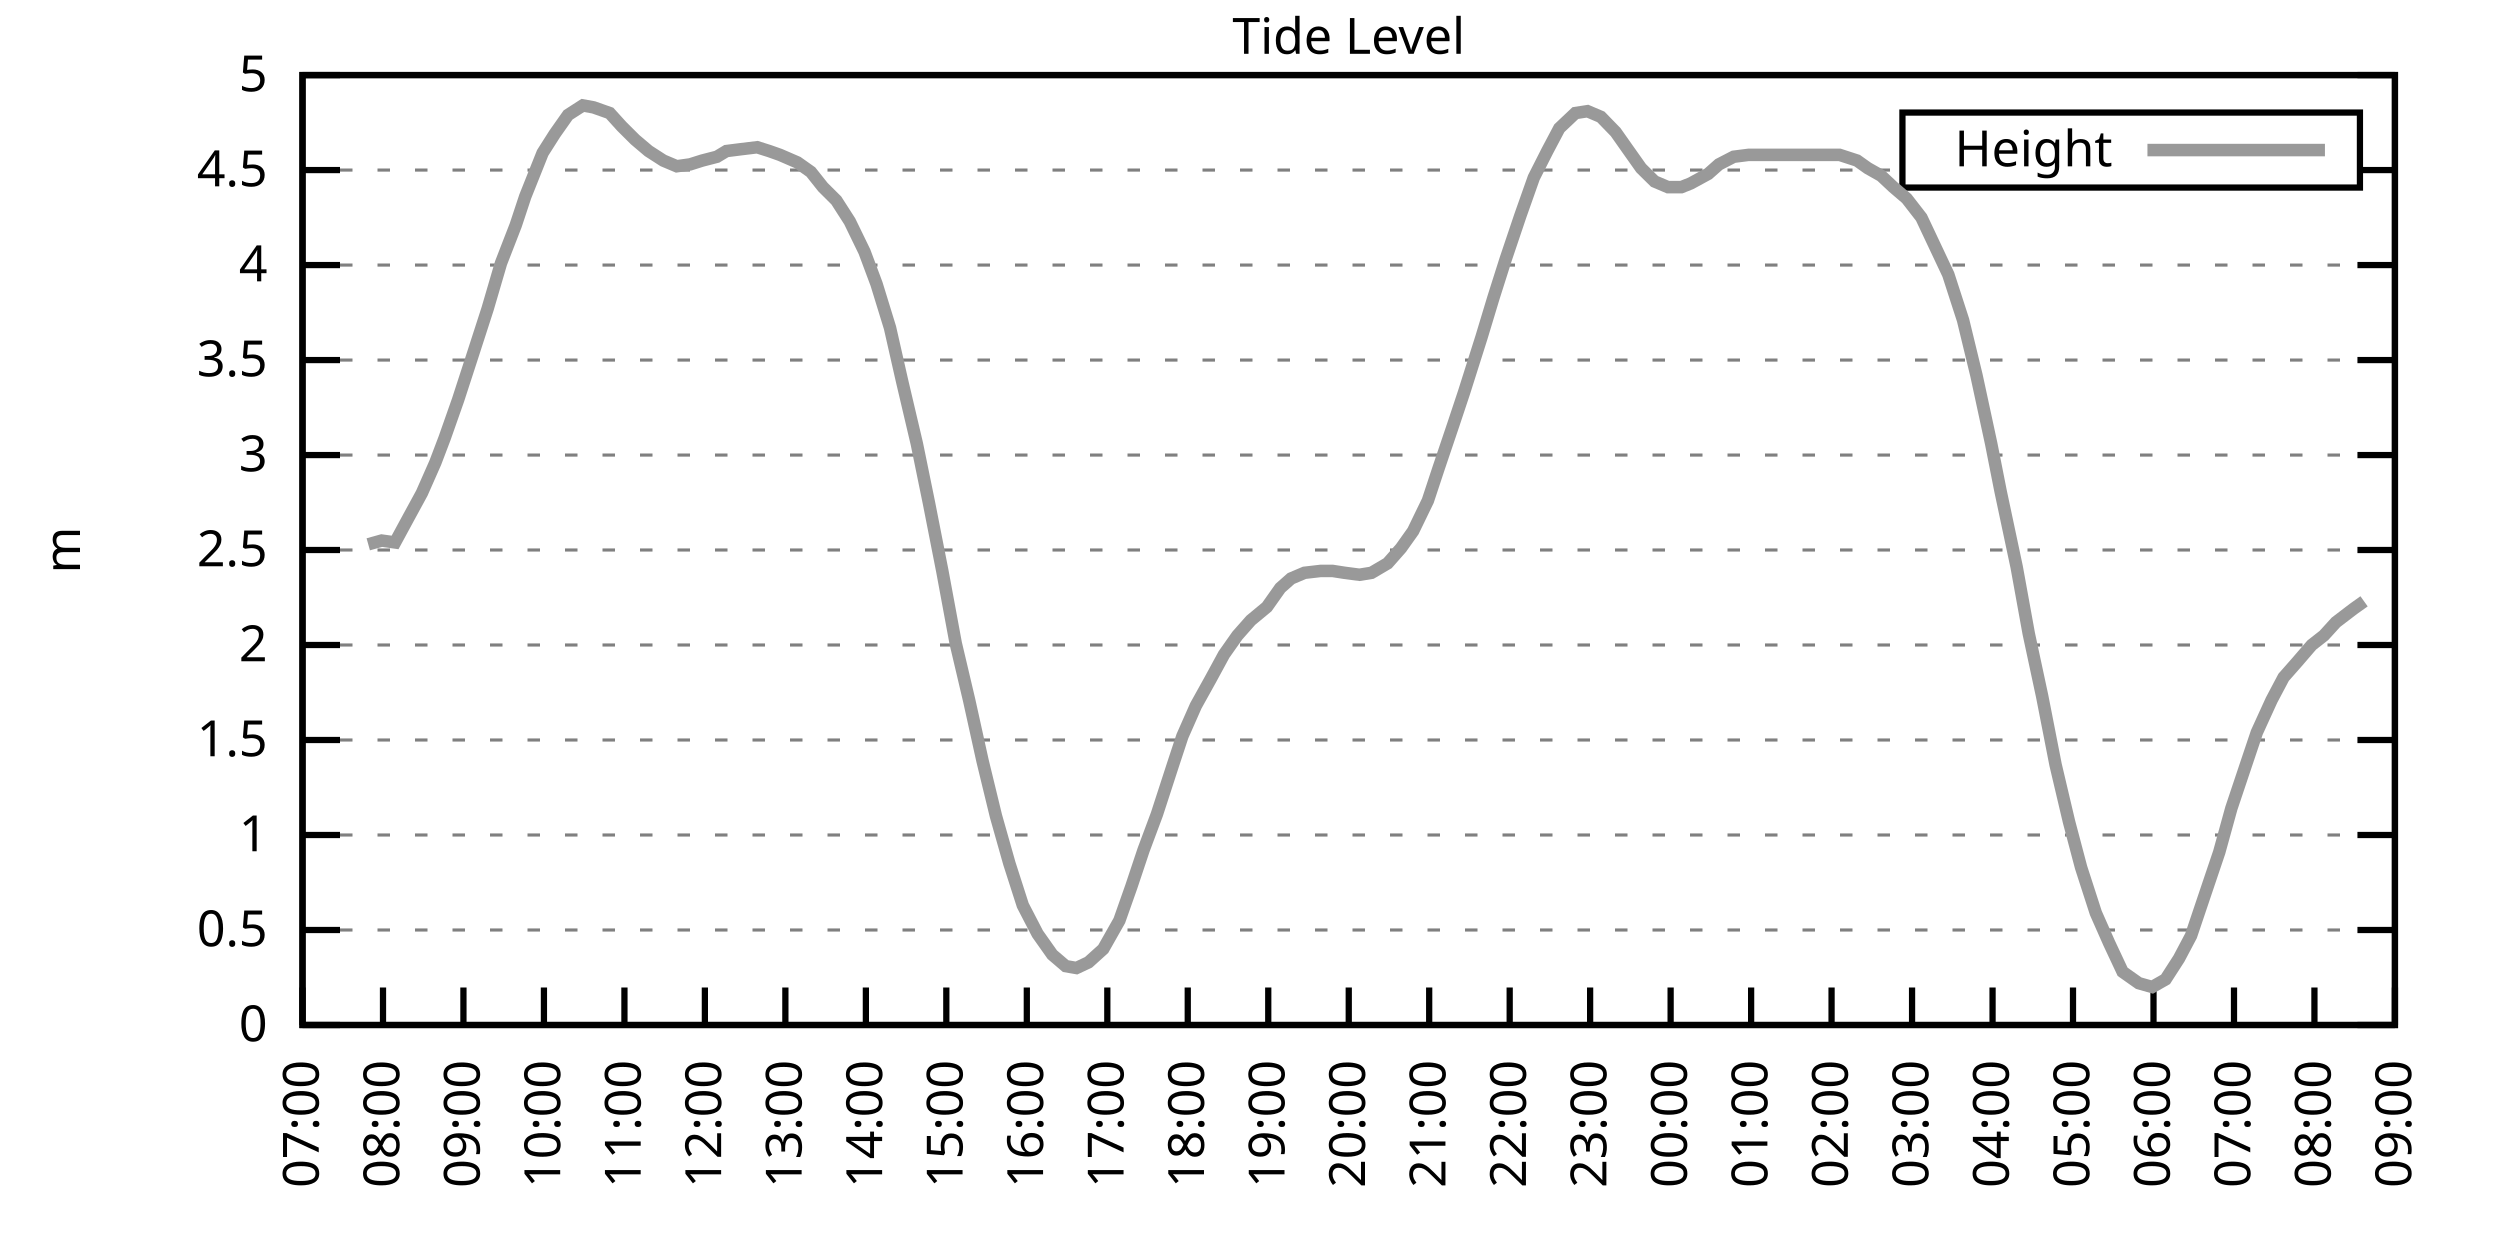
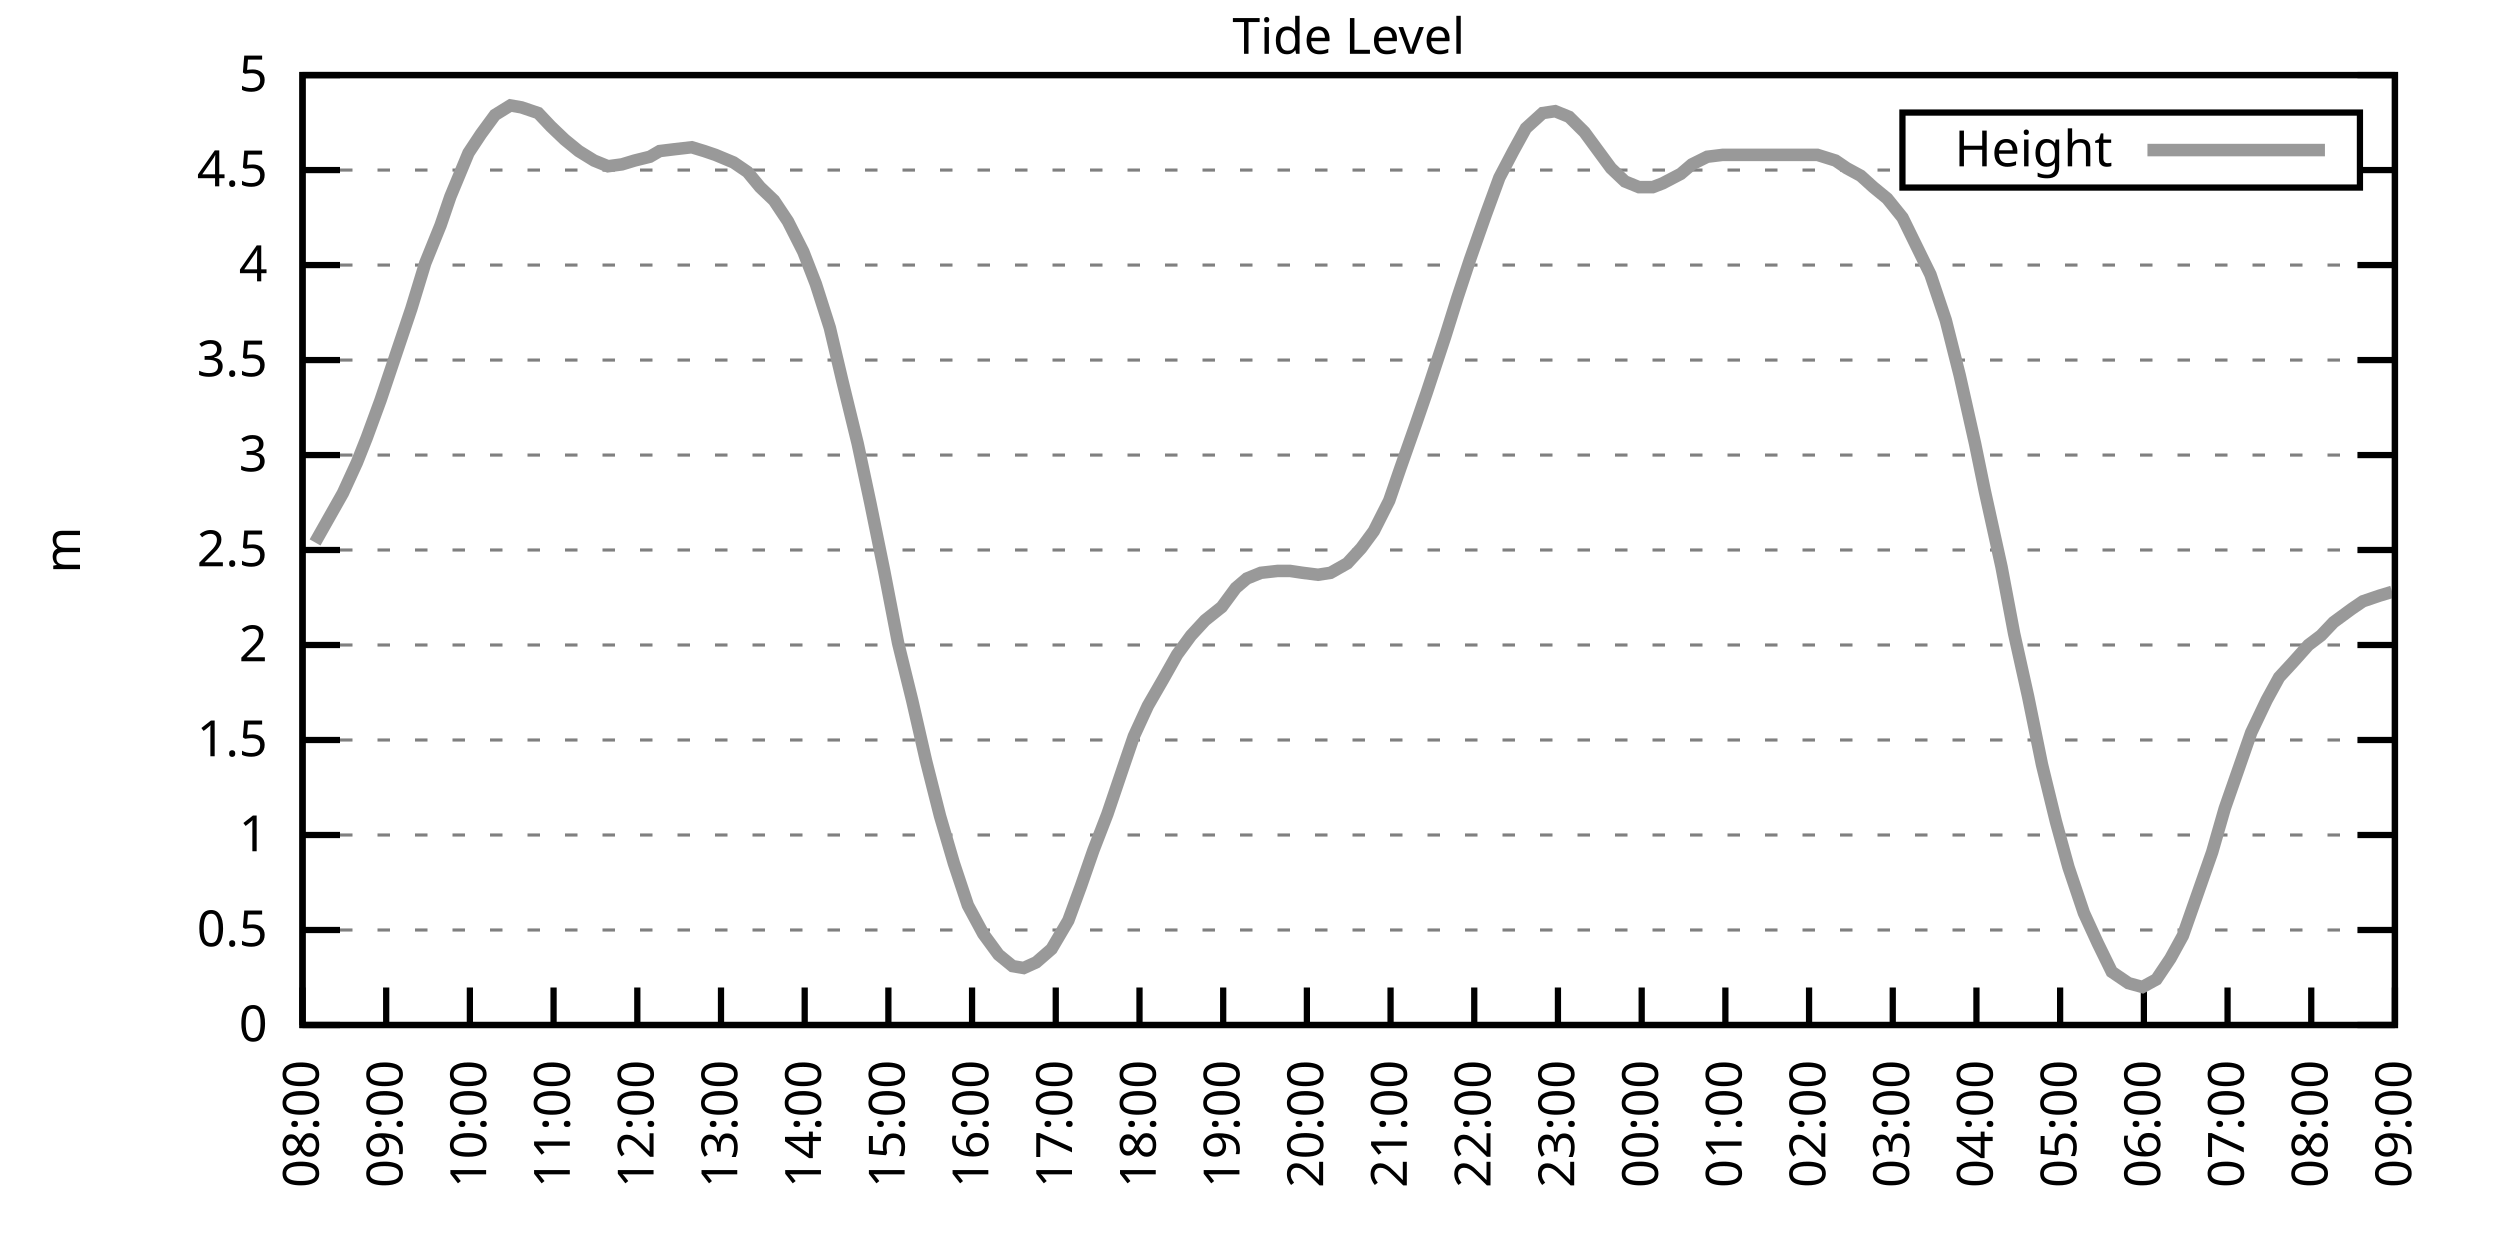
<svg xmlns="http://www.w3.org/2000/svg" xmlns:xlink="http://www.w3.org/1999/xlink" width="400" height="200" viewBox="0 0 400 200">
  <g id="gnuplot_canvas">
    <rect x="0" y="0" width="400" height="200" fill="none" />
    <defs>
      <circle id="gpDot" r="0.5" stroke-width="0.5" stroke="currentColor" />
      <path id="gpPt0" stroke-width="0.333" stroke="currentColor" d="M-1,0 h2 M0,-1 v2" />
      <path id="gpPt1" stroke-width="0.333" stroke="currentColor" d="M-1,-1 L1,1 M1,-1 L-1,1" />
      <path id="gpPt2" stroke-width="0.333" stroke="currentColor" d="M-1,0 L1,0 M0,-1 L0,1 M-1,-1 L1,1 M-1,1 L1,-1" />
      <rect id="gpPt3" stroke-width="0.333" stroke="currentColor" x="-1" y="-1" width="2" height="2" />
      <rect id="gpPt4" stroke-width="0.333" stroke="currentColor" fill="currentColor" x="-1" y="-1" width="2" height="2" />
      <circle id="gpPt5" stroke-width="0.333" stroke="currentColor" cx="0" cy="0" r="1" />
      <use xlink:href="#gpPt5" id="gpPt6" fill="currentColor" stroke="none" />
      <path id="gpPt7" stroke-width="0.333" stroke="currentColor" d="M0,-1.33 L-1.33,0.67 L1.33,0.67 z" />
      <use xlink:href="#gpPt7" id="gpPt8" fill="currentColor" stroke="none" />
      <use xlink:href="#gpPt7" id="gpPt9" stroke="currentColor" transform="rotate(180)" />
      <use xlink:href="#gpPt9" id="gpPt10" fill="currentColor" stroke="none" />
      <use xlink:href="#gpPt3" id="gpPt11" stroke="currentColor" transform="rotate(45)" />
      <use xlink:href="#gpPt11" id="gpPt12" fill="currentColor" stroke="none" />
      <path id="gpPt13" stroke-width="0.333" stroke="currentColor" d="M0,1.330 L1.265,0.411 L0.782,-1.067 L-0.782,-1.076 L-1.265,0.411 z" />
      <use xlink:href="#gpPt13" id="gpPt14" fill="currentColor" stroke="none" />
      <filter id="textbox" filterUnits="objectBoundingBox" x="0" y="0" height="1" width="1">
        <feFlood flood-color="white" flood-opacity="1" result="bgnd" />
        <feComposite in="SourceGraphic" in2="bgnd" operator="atop" />
      </filter>
      <filter id="greybox" filterUnits="objectBoundingBox" x="0" y="0" height="1" width="1">
        <feFlood flood-color="lightgrey" flood-opacity="1" result="grey" />
        <feComposite in="SourceGraphic" in2="grey" operator="atop" />
      </filter>
    </defs>
    <g fill="none" color="white" stroke="currentColor" stroke-width="1.00" stroke-linecap="butt" stroke-linejoin="miter">
</g>
    <g fill="none" color="black" stroke="currentColor" stroke-width="1.00" stroke-linecap="butt" stroke-linejoin="miter">
      <g stroke="none" shape-rendering="crispEdges">
        <polygon fill="rgb(255, 255, 255)" points="48.40,164.00 383.18,164.00 383.18,12.02 48.40,12.02 " />
      </g>
    </g>
    <g fill="none" color="black" stroke="currentColor" stroke-width="1.00" stroke-linecap="butt" stroke-linejoin="miter">
</g>
    <g fill="none" color="black" stroke="black" stroke-width="0.50" stroke-linecap="butt" stroke-linejoin="miter">
</g>
    <g fill="none" color="gray" stroke="currentColor" stroke-width="0.50" stroke-linecap="butt" stroke-linejoin="miter">
      <path stroke="gray" stroke-dasharray="2,4" class="gridline" d="M48.40,164.00 L383.19,164.00  " />
    </g>
    <g fill="none" color="gray" stroke="gray" stroke-width="1.00" stroke-linecap="butt" stroke-linejoin="miter">
</g>
    <g fill="none" color="black" stroke="currentColor" stroke-width="1.00" stroke-linecap="butt" stroke-linejoin="miter">
      <path stroke="black" d="M48.40,164.00 L54.40,164.00 M383.19,164.00 L377.19,164.00  " />
      <g transform="translate(42.80,166.60)" stroke="none" fill="black" font-family="Sans" font-size="8.00" text-anchor="end">
        <text>
          <tspan font-family="Sans"> 0</tspan>
        </text>
      </g>
    </g>
    <g fill="none" color="black" stroke="currentColor" stroke-width="1.00" stroke-linecap="butt" stroke-linejoin="miter">
</g>
    <g fill="none" color="black" stroke="black" stroke-width="0.50" stroke-linecap="butt" stroke-linejoin="miter">
</g>
    <g fill="none" color="gray" stroke="currentColor" stroke-width="0.50" stroke-linecap="butt" stroke-linejoin="miter">
      <path stroke="gray" stroke-dasharray="2,4" class="gridline" d="M48.40,148.80 L383.19,148.80  " />
    </g>
    <g fill="none" color="gray" stroke="gray" stroke-width="1.00" stroke-linecap="butt" stroke-linejoin="miter">
</g>
    <g fill="none" color="black" stroke="currentColor" stroke-width="1.00" stroke-linecap="butt" stroke-linejoin="miter">
      <path stroke="black" d="M48.40,148.80 L54.40,148.80 M383.19,148.80 L377.19,148.80  " />
      <g transform="translate(42.80,151.40)" stroke="none" fill="black" font-family="Sans" font-size="8.00" text-anchor="end">
        <text>
          <tspan font-family="Sans"> 0.5</tspan>
        </text>
      </g>
    </g>
    <g fill="none" color="black" stroke="currentColor" stroke-width="1.00" stroke-linecap="butt" stroke-linejoin="miter">
</g>
    <g fill="none" color="black" stroke="black" stroke-width="0.50" stroke-linecap="butt" stroke-linejoin="miter">
</g>
    <g fill="none" color="gray" stroke="currentColor" stroke-width="0.50" stroke-linecap="butt" stroke-linejoin="miter">
      <path stroke="gray" stroke-dasharray="2,4" class="gridline" d="M48.40,133.60 L383.19,133.60  " />
    </g>
    <g fill="none" color="gray" stroke="gray" stroke-width="1.00" stroke-linecap="butt" stroke-linejoin="miter">
</g>
    <g fill="none" color="black" stroke="currentColor" stroke-width="1.00" stroke-linecap="butt" stroke-linejoin="miter">
      <path stroke="black" d="M48.40,133.60 L54.40,133.60 M383.19,133.60 L377.19,133.60  " />
      <g transform="translate(42.80,136.20)" stroke="none" fill="black" font-family="Sans" font-size="8.00" text-anchor="end">
        <text>
          <tspan font-family="Sans"> 1</tspan>
        </text>
      </g>
    </g>
    <g fill="none" color="black" stroke="currentColor" stroke-width="1.00" stroke-linecap="butt" stroke-linejoin="miter">
</g>
    <g fill="none" color="black" stroke="black" stroke-width="0.50" stroke-linecap="butt" stroke-linejoin="miter">
</g>
    <g fill="none" color="gray" stroke="currentColor" stroke-width="0.50" stroke-linecap="butt" stroke-linejoin="miter">
      <path stroke="gray" stroke-dasharray="2,4" class="gridline" d="M48.40,118.40 L383.19,118.40  " />
    </g>
    <g fill="none" color="gray" stroke="gray" stroke-width="1.00" stroke-linecap="butt" stroke-linejoin="miter">
</g>
    <g fill="none" color="black" stroke="currentColor" stroke-width="1.00" stroke-linecap="butt" stroke-linejoin="miter">
      <path stroke="black" d="M48.40,118.40 L54.40,118.40 M383.19,118.40 L377.19,118.40  " />
      <g transform="translate(42.80,121.00)" stroke="none" fill="black" font-family="Sans" font-size="8.00" text-anchor="end">
        <text>
          <tspan font-family="Sans"> 1.5</tspan>
        </text>
      </g>
    </g>
    <g fill="none" color="black" stroke="currentColor" stroke-width="1.00" stroke-linecap="butt" stroke-linejoin="miter">
</g>
    <g fill="none" color="black" stroke="black" stroke-width="0.50" stroke-linecap="butt" stroke-linejoin="miter">
</g>
    <g fill="none" color="gray" stroke="currentColor" stroke-width="0.50" stroke-linecap="butt" stroke-linejoin="miter">
      <path stroke="gray" stroke-dasharray="2,4" class="gridline" d="M48.40,103.20 L383.19,103.20  " />
    </g>
    <g fill="none" color="gray" stroke="gray" stroke-width="1.00" stroke-linecap="butt" stroke-linejoin="miter">
</g>
    <g fill="none" color="black" stroke="currentColor" stroke-width="1.00" stroke-linecap="butt" stroke-linejoin="miter">
      <path stroke="black" d="M48.40,103.20 L54.40,103.20 M383.19,103.20 L377.19,103.20  " />
      <g transform="translate(42.80,105.80)" stroke="none" fill="black" font-family="Sans" font-size="8.00" text-anchor="end">
        <text>
          <tspan font-family="Sans"> 2</tspan>
        </text>
      </g>
    </g>
    <g fill="none" color="black" stroke="currentColor" stroke-width="1.00" stroke-linecap="butt" stroke-linejoin="miter">
</g>
    <g fill="none" color="black" stroke="black" stroke-width="0.50" stroke-linecap="butt" stroke-linejoin="miter">
</g>
    <g fill="none" color="gray" stroke="currentColor" stroke-width="0.50" stroke-linecap="butt" stroke-linejoin="miter">
      <path stroke="gray" stroke-dasharray="2,4" class="gridline" d="M48.40,88.00 L383.19,88.00  " />
    </g>
    <g fill="none" color="gray" stroke="gray" stroke-width="1.00" stroke-linecap="butt" stroke-linejoin="miter">
</g>
    <g fill="none" color="black" stroke="currentColor" stroke-width="1.00" stroke-linecap="butt" stroke-linejoin="miter">
      <path stroke="black" d="M48.40,88.00 L54.40,88.00 M383.19,88.00 L377.19,88.00  " />
      <g transform="translate(42.80,90.60)" stroke="none" fill="black" font-family="Sans" font-size="8.00" text-anchor="end">
        <text>
          <tspan font-family="Sans"> 2.5</tspan>
        </text>
      </g>
    </g>
    <g fill="none" color="black" stroke="currentColor" stroke-width="1.00" stroke-linecap="butt" stroke-linejoin="miter">
</g>
    <g fill="none" color="black" stroke="black" stroke-width="0.50" stroke-linecap="butt" stroke-linejoin="miter">
</g>
    <g fill="none" color="gray" stroke="currentColor" stroke-width="0.50" stroke-linecap="butt" stroke-linejoin="miter">
      <path stroke="gray" stroke-dasharray="2,4" class="gridline" d="M48.40,72.81 L383.19,72.81  " />
    </g>
    <g fill="none" color="gray" stroke="gray" stroke-width="1.00" stroke-linecap="butt" stroke-linejoin="miter">
</g>
    <g fill="none" color="black" stroke="currentColor" stroke-width="1.00" stroke-linecap="butt" stroke-linejoin="miter">
      <path stroke="black" d="M48.40,72.81 L54.40,72.81 M383.19,72.81 L377.19,72.81  " />
      <g transform="translate(42.80,75.41)" stroke="none" fill="black" font-family="Sans" font-size="8.00" text-anchor="end">
        <text>
          <tspan font-family="Sans"> 3</tspan>
        </text>
      </g>
    </g>
    <g fill="none" color="black" stroke="currentColor" stroke-width="1.00" stroke-linecap="butt" stroke-linejoin="miter">
</g>
    <g fill="none" color="black" stroke="black" stroke-width="0.50" stroke-linecap="butt" stroke-linejoin="miter">
</g>
    <g fill="none" color="gray" stroke="currentColor" stroke-width="0.50" stroke-linecap="butt" stroke-linejoin="miter">
      <path stroke="gray" stroke-dasharray="2,4" class="gridline" d="M48.40,57.61 L383.19,57.61  " />
    </g>
    <g fill="none" color="gray" stroke="gray" stroke-width="1.00" stroke-linecap="butt" stroke-linejoin="miter">
</g>
    <g fill="none" color="black" stroke="currentColor" stroke-width="1.00" stroke-linecap="butt" stroke-linejoin="miter">
      <path stroke="black" d="M48.40,57.61 L54.40,57.61 M383.19,57.61 L377.19,57.61  " />
      <g transform="translate(42.80,60.21)" stroke="none" fill="black" font-family="Sans" font-size="8.00" text-anchor="end">
        <text>
          <tspan font-family="Sans"> 3.5</tspan>
        </text>
      </g>
    </g>
    <g fill="none" color="black" stroke="currentColor" stroke-width="1.00" stroke-linecap="butt" stroke-linejoin="miter">
</g>
    <g fill="none" color="black" stroke="black" stroke-width="0.50" stroke-linecap="butt" stroke-linejoin="miter">
</g>
    <g fill="none" color="gray" stroke="currentColor" stroke-width="0.50" stroke-linecap="butt" stroke-linejoin="miter">
      <path stroke="gray" stroke-dasharray="2,4" class="gridline" d="M48.40,42.41 L383.19,42.41  " />
    </g>
    <g fill="none" color="gray" stroke="gray" stroke-width="1.00" stroke-linecap="butt" stroke-linejoin="miter">
</g>
    <g fill="none" color="black" stroke="currentColor" stroke-width="1.00" stroke-linecap="butt" stroke-linejoin="miter">
      <path stroke="black" d="M48.40,42.41 L54.40,42.41 M383.19,42.41 L377.19,42.41  " />
      <g transform="translate(42.80,45.01)" stroke="none" fill="black" font-family="Sans" font-size="8.00" text-anchor="end">
        <text>
          <tspan font-family="Sans"> 4</tspan>
        </text>
      </g>
    </g>
    <g fill="none" color="black" stroke="currentColor" stroke-width="1.00" stroke-linecap="butt" stroke-linejoin="miter">
</g>
    <g fill="none" color="black" stroke="black" stroke-width="0.50" stroke-linecap="butt" stroke-linejoin="miter">
</g>
    <g fill="none" color="gray" stroke="currentColor" stroke-width="0.50" stroke-linecap="butt" stroke-linejoin="miter">
      <path stroke="gray" stroke-dasharray="2,4" class="gridline" d="M48.40,27.21 L304.39,27.21 M377.59,27.21 L383.19,27.21  " />
    </g>
    <g fill="none" color="gray" stroke="gray" stroke-width="1.00" stroke-linecap="butt" stroke-linejoin="miter">
</g>
    <g fill="none" color="black" stroke="currentColor" stroke-width="1.00" stroke-linecap="butt" stroke-linejoin="miter">
      <path stroke="black" d="M48.40,27.21 L54.40,27.21 M383.19,27.21 L377.19,27.21  " />
      <g transform="translate(42.80,29.81)" stroke="none" fill="black" font-family="Sans" font-size="8.00" text-anchor="end">
        <text>
          <tspan font-family="Sans"> 4.5</tspan>
        </text>
      </g>
    </g>
    <g fill="none" color="black" stroke="currentColor" stroke-width="1.00" stroke-linecap="butt" stroke-linejoin="miter">
</g>
    <g fill="none" color="black" stroke="black" stroke-width="0.50" stroke-linecap="butt" stroke-linejoin="miter">
</g>
    <g fill="none" color="gray" stroke="currentColor" stroke-width="0.50" stroke-linecap="butt" stroke-linejoin="miter">
      <path stroke="gray" stroke-dasharray="2,4" class="gridline" d="M48.40,12.01 L383.19,12.01  " />
    </g>
    <g fill="none" color="gray" stroke="gray" stroke-width="1.00" stroke-linecap="butt" stroke-linejoin="miter">
</g>
    <g fill="none" color="black" stroke="currentColor" stroke-width="1.00" stroke-linecap="butt" stroke-linejoin="miter">
      <path stroke="black" d="M48.40,12.01 L54.40,12.01 M383.19,12.01 L377.19,12.01  " />
      <g transform="translate(42.80,14.61)" stroke="none" fill="black" font-family="Sans" font-size="8.00" text-anchor="end">
        <text>
          <tspan font-family="Sans"> 5</tspan>
        </text>
      </g>
    </g>
    <g fill="none" color="black" stroke="currentColor" stroke-width="1.00" stroke-linecap="butt" stroke-linejoin="miter">
      <path stroke="black" d="M48.40,164.00 L48.40,158.00  " />
      <g transform="translate(51.00,169.60) rotate(270.00)" stroke="none" fill="black" font-family="Sans" font-size="8.00" text-anchor="end">
        <text>
+           <tspan font-family="Sans">08:00</tspan>
+         </text>
+       </g>
+     </g>
+     <g fill="none" color="black" stroke="currentColor" stroke-width="1.00" stroke-linecap="butt" stroke-linejoin="miter">
+       <path stroke="black" d="M61.79,164.00 L61.79,158.00  " />
+       <g transform="translate(64.39,169.60) rotate(270.00)" stroke="none" fill="black" font-family="Sans" font-size="8.00" text-anchor="end">
+         <text>
+           <tspan font-family="Sans">09:00</tspan>
+         </text>
+       </g>
+     </g>
+     <g fill="none" color="black" stroke="currentColor" stroke-width="1.00" stroke-linecap="butt" stroke-linejoin="miter">
+       <path stroke="black" d="M75.18,164.00 L75.18,158.00  " />
+       <g transform="translate(77.78,169.60) rotate(270.00)" stroke="none" fill="black" font-family="Sans" font-size="8.00" text-anchor="end">
+         <text>
+           <tspan font-family="Sans">10:00</tspan>
+         </text>
+       </g>
+     </g>
+     <g fill="none" color="black" stroke="currentColor" stroke-width="1.00" stroke-linecap="butt" stroke-linejoin="miter">
+       <path stroke="black" d="M88.57,164.00 L88.57,158.00  " />
+       <g transform="translate(91.17,169.60) rotate(270.00)" stroke="none" fill="black" font-family="Sans" font-size="8.00" text-anchor="end">
+         <text>
+           <tspan font-family="Sans">11:00</tspan>
+         </text>
+       </g>
+     </g>
+     <g fill="none" color="black" stroke="currentColor" stroke-width="1.00" stroke-linecap="butt" stroke-linejoin="miter">
+       <path stroke="black" d="M101.97,164.00 L101.97,158.00  " />
+       <g transform="translate(104.57,169.60) rotate(270.00)" stroke="none" fill="black" font-family="Sans" font-size="8.00" text-anchor="end">
+         <text>
+           <tspan font-family="Sans">12:00</tspan>
+         </text>
+       </g>
+     </g>
+     <g fill="none" color="black" stroke="currentColor" stroke-width="1.00" stroke-linecap="butt" stroke-linejoin="miter">
+       <path stroke="black" d="M115.36,164.00 L115.36,158.00  " />
+       <g transform="translate(117.96,169.60) rotate(270.00)" stroke="none" fill="black" font-family="Sans" font-size="8.00" text-anchor="end">
+         <text>
+           <tspan font-family="Sans">13:00</tspan>
+         </text>
+       </g>
+     </g>
+     <g fill="none" color="black" stroke="currentColor" stroke-width="1.00" stroke-linecap="butt" stroke-linejoin="miter">
+       <path stroke="black" d="M128.75,164.00 L128.75,158.00  " />
+       <g transform="translate(131.35,169.60) rotate(270.00)" stroke="none" fill="black" font-family="Sans" font-size="8.00" text-anchor="end">
+         <text>
+           <tspan font-family="Sans">14:00</tspan>
+         </text>
+       </g>
+     </g>
+     <g fill="none" color="black" stroke="currentColor" stroke-width="1.00" stroke-linecap="butt" stroke-linejoin="miter">
+       <path stroke="black" d="M142.14,164.00 L142.14,158.00  " />
+       <g transform="translate(144.74,169.60) rotate(270.00)" stroke="none" fill="black" font-family="Sans" font-size="8.00" text-anchor="end">
+         <text>
+           <tspan font-family="Sans">15:00</tspan>
+         </text>
+       </g>
+     </g>
+     <g fill="none" color="black" stroke="currentColor" stroke-width="1.00" stroke-linecap="butt" stroke-linejoin="miter">
+       <path stroke="black" d="M155.53,164.00 L155.53,158.00  " />
+       <g transform="translate(158.13,169.60) rotate(270.00)" stroke="none" fill="black" font-family="Sans" font-size="8.00" text-anchor="end">
+         <text>
+           <tspan font-family="Sans">16:00</tspan>
+         </text>
+       </g>
+     </g>
+     <g fill="none" color="black" stroke="currentColor" stroke-width="1.00" stroke-linecap="butt" stroke-linejoin="miter">
+       <path stroke="black" d="M168.92,164.00 L168.92,158.00  " />
+       <g transform="translate(171.52,169.60) rotate(270.00)" stroke="none" fill="black" font-family="Sans" font-size="8.00" text-anchor="end">
+         <text>
+           <tspan font-family="Sans">17:00</tspan>
+         </text>
+       </g>
+     </g>
+     <g fill="none" color="black" stroke="currentColor" stroke-width="1.00" stroke-linecap="butt" stroke-linejoin="miter">
+       <path stroke="black" d="M182.32,164.00 L182.32,158.00  " />
+       <g transform="translate(184.92,169.60) rotate(270.00)" stroke="none" fill="black" font-family="Sans" font-size="8.00" text-anchor="end">
+         <text>
+           <tspan font-family="Sans">18:00</tspan>
+         </text>
+       </g>
+     </g>
+     <g fill="none" color="black" stroke="currentColor" stroke-width="1.00" stroke-linecap="butt" stroke-linejoin="miter">
+       <path stroke="black" d="M195.71,164.00 L195.71,158.00  " />
+       <g transform="translate(198.31,169.60) rotate(270.00)" stroke="none" fill="black" font-family="Sans" font-size="8.00" text-anchor="end">
+         <text>
+           <tspan font-family="Sans">19:00</tspan>
+         </text>
+       </g>
+     </g>
+     <g fill="none" color="black" stroke="currentColor" stroke-width="1.00" stroke-linecap="butt" stroke-linejoin="miter">
+       <path stroke="black" d="M209.10,164.00 L209.10,158.00  " />
+       <g transform="translate(211.70,169.60) rotate(270.00)" stroke="none" fill="black" font-family="Sans" font-size="8.00" text-anchor="end">
+         <text>
+           <tspan font-family="Sans">20:00</tspan>
+         </text>
+       </g>
+     </g>
+     <g fill="none" color="black" stroke="currentColor" stroke-width="1.00" stroke-linecap="butt" stroke-linejoin="miter">
+       <path stroke="black" d="M222.49,164.00 L222.49,158.00  " />
+       <g transform="translate(225.09,169.60) rotate(270.00)" stroke="none" fill="black" font-family="Sans" font-size="8.00" text-anchor="end">
+         <text>
+           <tspan font-family="Sans">21:00</tspan>
+         </text>
+       </g>
+     </g>
+     <g fill="none" color="black" stroke="currentColor" stroke-width="1.00" stroke-linecap="butt" stroke-linejoin="miter">
+       <path stroke="black" d="M235.88,164.00 L235.88,158.00  " />
+       <g transform="translate(238.48,169.60) rotate(270.00)" stroke="none" fill="black" font-family="Sans" font-size="8.00" text-anchor="end">
+         <text>
+           <tspan font-family="Sans">22:00</tspan>
+         </text>
+       </g>
+     </g>
+     <g fill="none" color="black" stroke="currentColor" stroke-width="1.00" stroke-linecap="butt" stroke-linejoin="miter">
+       <path stroke="black" d="M249.27,164.00 L249.27,158.00  " />
+       <g transform="translate(251.87,169.60) rotate(270.00)" stroke="none" fill="black" font-family="Sans" font-size="8.00" text-anchor="end">
+         <text>
+           <tspan font-family="Sans">23:00</tspan>
+         </text>
+       </g>
+     </g>
+     <g fill="none" color="black" stroke="currentColor" stroke-width="1.00" stroke-linecap="butt" stroke-linejoin="miter">
+       <path stroke="black" d="M262.67,164.00 L262.67,158.00  " />
+       <g transform="translate(265.27,169.60) rotate(270.00)" stroke="none" fill="black" font-family="Sans" font-size="8.00" text-anchor="end">
+         <text>
+           <tspan font-family="Sans">00:00</tspan>
+         </text>
+       </g>
+     </g>
+     <g fill="none" color="black" stroke="currentColor" stroke-width="1.00" stroke-linecap="butt" stroke-linejoin="miter">
+       <path stroke="black" d="M276.06,164.00 L276.06,158.00  " />
+       <g transform="translate(278.66,169.60) rotate(270.00)" stroke="none" fill="black" font-family="Sans" font-size="8.00" text-anchor="end">
+         <text>
+           <tspan font-family="Sans">01:00</tspan>
+         </text>
+       </g>
+     </g>
+     <g fill="none" color="black" stroke="currentColor" stroke-width="1.00" stroke-linecap="butt" stroke-linejoin="miter">
+       <path stroke="black" d="M289.45,164.00 L289.45,158.00  " />
+       <g transform="translate(292.05,169.60) rotate(270.00)" stroke="none" fill="black" font-family="Sans" font-size="8.00" text-anchor="end">
+         <text>
+           <tspan font-family="Sans">02:00</tspan>
+         </text>
+       </g>
+     </g>
+     <g fill="none" color="black" stroke="currentColor" stroke-width="1.00" stroke-linecap="butt" stroke-linejoin="miter">
+       <path stroke="black" d="M302.84,164.00 L302.84,158.00  " />
+       <g transform="translate(305.44,169.60) rotate(270.00)" stroke="none" fill="black" font-family="Sans" font-size="8.00" text-anchor="end">
+         <text>
+           <tspan font-family="Sans">03:00</tspan>
+         </text>
+       </g>
+     </g>
+     <g fill="none" color="black" stroke="currentColor" stroke-width="1.00" stroke-linecap="butt" stroke-linejoin="miter">
+       <path stroke="black" d="M316.23,164.00 L316.23,158.00  " />
+       <g transform="translate(318.83,169.60) rotate(270.00)" stroke="none" fill="black" font-family="Sans" font-size="8.00" text-anchor="end">
+         <text>
+           <tspan font-family="Sans">04:00</tspan>
+         </text>
+       </g>
+     </g>
+     <g fill="none" color="black" stroke="currentColor" stroke-width="1.00" stroke-linecap="butt" stroke-linejoin="miter">
+       <path stroke="black" d="M329.62,164.00 L329.62,158.00  " />
+       <g transform="translate(332.22,169.60) rotate(270.00)" stroke="none" fill="black" font-family="Sans" font-size="8.00" text-anchor="end">
+         <text>
+           <tspan font-family="Sans">05:00</tspan>
+         </text>
+       </g>
+     </g>
+     <g fill="none" color="black" stroke="currentColor" stroke-width="1.00" stroke-linecap="butt" stroke-linejoin="miter">
+       <path stroke="black" d="M343.02,164.00 L343.02,158.00  " />
+       <g transform="translate(345.62,169.60) rotate(270.00)" stroke="none" fill="black" font-family="Sans" font-size="8.00" text-anchor="end">
+         <text>
+           <tspan font-family="Sans">06:00</tspan>
+         </text>
+       </g>
+     </g>
+     <g fill="none" color="black" stroke="currentColor" stroke-width="1.00" stroke-linecap="butt" stroke-linejoin="miter">
+       <path stroke="black" d="M356.41,164.00 L356.41,158.00  " />
+       <g transform="translate(359.01,169.60) rotate(270.00)" stroke="none" fill="black" font-family="Sans" font-size="8.00" text-anchor="end">
+         <text>
          <tspan font-family="Sans">07:00</tspan>
        </text>
      </g>
    </g>
    <g fill="none" color="black" stroke="currentColor" stroke-width="1.00" stroke-linecap="butt" stroke-linejoin="miter">
-       <path stroke="black" d="M61.28,164.00 L61.28,158.00  " />
-       <g transform="translate(63.88,169.60) rotate(270.00)" stroke="none" fill="black" font-family="Sans" font-size="8.00" text-anchor="end">
-         <text>
-           <tspan font-family="Sans">08:00</tspan>
-         </text>
-       </g>
-     </g>
-     <g fill="none" color="black" stroke="currentColor" stroke-width="1.00" stroke-linecap="butt" stroke-linejoin="miter">
-       <path stroke="black" d="M74.15,164.00 L74.15,158.00  " />
-       <g transform="translate(76.75,169.60) rotate(270.00)" stroke="none" fill="black" font-family="Sans" font-size="8.00" text-anchor="end">
-         <text>
-           <tspan font-family="Sans">09:00</tspan>
-         </text>
-       </g>
-     </g>
-     <g fill="none" color="black" stroke="currentColor" stroke-width="1.00" stroke-linecap="butt" stroke-linejoin="miter">
-       <path stroke="black" d="M87.03,164.00 L87.03,158.00  " />
-       <g transform="translate(89.63,169.60) rotate(270.00)" stroke="none" fill="black" font-family="Sans" font-size="8.00" text-anchor="end">
-         <text>
-           <tspan font-family="Sans">10:00</tspan>
-         </text>
-       </g>
-     </g>
-     <g fill="none" color="black" stroke="currentColor" stroke-width="1.00" stroke-linecap="butt" stroke-linejoin="miter">
-       <path stroke="black" d="M99.91,164.00 L99.91,158.00  " />
-       <g transform="translate(102.51,169.60) rotate(270.00)" stroke="none" fill="black" font-family="Sans" font-size="8.00" text-anchor="end">
-         <text>
-           <tspan font-family="Sans">11:00</tspan>
-         </text>
-       </g>
-     </g>
-     <g fill="none" color="black" stroke="currentColor" stroke-width="1.00" stroke-linecap="butt" stroke-linejoin="miter">
-       <path stroke="black" d="M112.78,164.00 L112.78,158.00  " />
-       <g transform="translate(115.38,169.60) rotate(270.00)" stroke="none" fill="black" font-family="Sans" font-size="8.00" text-anchor="end">
-         <text>
-           <tspan font-family="Sans">12:00</tspan>
-         </text>
-       </g>
-     </g>
-     <g fill="none" color="black" stroke="currentColor" stroke-width="1.00" stroke-linecap="butt" stroke-linejoin="miter">
-       <path stroke="black" d="M125.66,164.00 L125.66,158.00  " />
-       <g transform="translate(128.26,169.60) rotate(270.00)" stroke="none" fill="black" font-family="Sans" font-size="8.00" text-anchor="end">
-         <text>
-           <tspan font-family="Sans">13:00</tspan>
-         </text>
-       </g>
-     </g>
-     <g fill="none" color="black" stroke="currentColor" stroke-width="1.00" stroke-linecap="butt" stroke-linejoin="miter">
-       <path stroke="black" d="M138.54,164.00 L138.54,158.00  " />
-       <g transform="translate(141.14,169.60) rotate(270.00)" stroke="none" fill="black" font-family="Sans" font-size="8.00" text-anchor="end">
-         <text>
-           <tspan font-family="Sans">14:00</tspan>
-         </text>
-       </g>
-     </g>
-     <g fill="none" color="black" stroke="currentColor" stroke-width="1.00" stroke-linecap="butt" stroke-linejoin="miter">
-       <path stroke="black" d="M151.41,164.00 L151.41,158.00  " />
-       <g transform="translate(154.01,169.60) rotate(270.00)" stroke="none" fill="black" font-family="Sans" font-size="8.00" text-anchor="end">
-         <text>
-           <tspan font-family="Sans">15:00</tspan>
-         </text>
-       </g>
-     </g>
-     <g fill="none" color="black" stroke="currentColor" stroke-width="1.00" stroke-linecap="butt" stroke-linejoin="miter">
-       <path stroke="black" d="M164.29,164.00 L164.29,158.00  " />
-       <g transform="translate(166.89,169.60) rotate(270.00)" stroke="none" fill="black" font-family="Sans" font-size="8.00" text-anchor="end">
-         <text>
-           <tspan font-family="Sans">16:00</tspan>
-         </text>
-       </g>
-     </g>
-     <g fill="none" color="black" stroke="currentColor" stroke-width="1.00" stroke-linecap="butt" stroke-linejoin="miter">
-       <path stroke="black" d="M177.17,164.00 L177.17,158.00  " />
-       <g transform="translate(179.77,169.60) rotate(270.00)" stroke="none" fill="black" font-family="Sans" font-size="8.00" text-anchor="end">
-         <text>
-           <tspan font-family="Sans">17:00</tspan>
-         </text>
-       </g>
-     </g>
-     <g fill="none" color="black" stroke="currentColor" stroke-width="1.00" stroke-linecap="butt" stroke-linejoin="miter">
-       <path stroke="black" d="M190.04,164.00 L190.04,158.00  " />
-       <g transform="translate(192.64,169.60) rotate(270.00)" stroke="none" fill="black" font-family="Sans" font-size="8.00" text-anchor="end">
-         <text>
-           <tspan font-family="Sans">18:00</tspan>
-         </text>
-       </g>
-     </g>
-     <g fill="none" color="black" stroke="currentColor" stroke-width="1.00" stroke-linecap="butt" stroke-linejoin="miter">
-       <path stroke="black" d="M202.92,164.00 L202.92,158.00  " />
-       <g transform="translate(205.52,169.60) rotate(270.00)" stroke="none" fill="black" font-family="Sans" font-size="8.00" text-anchor="end">
-         <text>
-           <tspan font-family="Sans">19:00</tspan>
-         </text>
-       </g>
-     </g>
-     <g fill="none" color="black" stroke="currentColor" stroke-width="1.00" stroke-linecap="butt" stroke-linejoin="miter">
-       <path stroke="black" d="M215.80,164.00 L215.80,158.00  " />
-       <g transform="translate(218.40,169.60) rotate(270.00)" stroke="none" fill="black" font-family="Sans" font-size="8.00" text-anchor="end">
-         <text>
-           <tspan font-family="Sans">20:00</tspan>
-         </text>
-       </g>
-     </g>
-     <g fill="none" color="black" stroke="currentColor" stroke-width="1.00" stroke-linecap="butt" stroke-linejoin="miter">
-       <path stroke="black" d="M228.67,164.00 L228.67,158.00  " />
-       <g transform="translate(231.27,169.60) rotate(270.00)" stroke="none" fill="black" font-family="Sans" font-size="8.00" text-anchor="end">
-         <text>
-           <tspan font-family="Sans">21:00</tspan>
-         </text>
-       </g>
-     </g>
-     <g fill="none" color="black" stroke="currentColor" stroke-width="1.00" stroke-linecap="butt" stroke-linejoin="miter">
-       <path stroke="black" d="M241.55,164.00 L241.55,158.00  " />
-       <g transform="translate(244.15,169.60) rotate(270.00)" stroke="none" fill="black" font-family="Sans" font-size="8.00" text-anchor="end">
-         <text>
-           <tspan font-family="Sans">22:00</tspan>
-         </text>
-       </g>
-     </g>
-     <g fill="none" color="black" stroke="currentColor" stroke-width="1.00" stroke-linecap="butt" stroke-linejoin="miter">
-       <path stroke="black" d="M254.42,164.00 L254.42,158.00  " />
-       <g transform="translate(257.02,169.60) rotate(270.00)" stroke="none" fill="black" font-family="Sans" font-size="8.00" text-anchor="end">
-         <text>
-           <tspan font-family="Sans">23:00</tspan>
-         </text>
-       </g>
-     </g>
-     <g fill="none" color="black" stroke="currentColor" stroke-width="1.00" stroke-linecap="butt" stroke-linejoin="miter">
-       <path stroke="black" d="M267.30,164.00 L267.30,158.00  " />
-       <g transform="translate(269.90,169.60) rotate(270.00)" stroke="none" fill="black" font-family="Sans" font-size="8.00" text-anchor="end">
-         <text>
-           <tspan font-family="Sans">00:00</tspan>
-         </text>
-       </g>
-     </g>
-     <g fill="none" color="black" stroke="currentColor" stroke-width="1.00" stroke-linecap="butt" stroke-linejoin="miter">
-       <path stroke="black" d="M280.18,164.00 L280.18,158.00  " />
-       <g transform="translate(282.78,169.60) rotate(270.00)" stroke="none" fill="black" font-family="Sans" font-size="8.00" text-anchor="end">
-         <text>
-           <tspan font-family="Sans">01:00</tspan>
-         </text>
-       </g>
-     </g>
-     <g fill="none" color="black" stroke="currentColor" stroke-width="1.00" stroke-linecap="butt" stroke-linejoin="miter">
-       <path stroke="black" d="M293.05,164.00 L293.05,158.00  " />
-       <g transform="translate(295.65,169.60) rotate(270.00)" stroke="none" fill="black" font-family="Sans" font-size="8.00" text-anchor="end">
-         <text>
-           <tspan font-family="Sans">02:00</tspan>
-         </text>
-       </g>
-     </g>
-     <g fill="none" color="black" stroke="currentColor" stroke-width="1.00" stroke-linecap="butt" stroke-linejoin="miter">
-       <path stroke="black" d="M305.93,164.00 L305.93,158.00  " />
-       <g transform="translate(308.53,169.60) rotate(270.00)" stroke="none" fill="black" font-family="Sans" font-size="8.00" text-anchor="end">
-         <text>
-           <tspan font-family="Sans">03:00</tspan>
-         </text>
-       </g>
-     </g>
-     <g fill="none" color="black" stroke="currentColor" stroke-width="1.00" stroke-linecap="butt" stroke-linejoin="miter">
-       <path stroke="black" d="M318.81,164.00 L318.81,158.00  " />
-       <g transform="translate(321.41,169.60) rotate(270.00)" stroke="none" fill="black" font-family="Sans" font-size="8.00" text-anchor="end">
-         <text>
-           <tspan font-family="Sans">04:00</tspan>
-         </text>
-       </g>
-     </g>
-     <g fill="none" color="black" stroke="currentColor" stroke-width="1.00" stroke-linecap="butt" stroke-linejoin="miter">
-       <path stroke="black" d="M331.68,164.00 L331.68,158.00  " />
-       <g transform="translate(334.28,169.60) rotate(270.00)" stroke="none" fill="black" font-family="Sans" font-size="8.00" text-anchor="end">
-         <text>
-           <tspan font-family="Sans">05:00</tspan>
-         </text>
-       </g>
-     </g>
-     <g fill="none" color="black" stroke="currentColor" stroke-width="1.00" stroke-linecap="butt" stroke-linejoin="miter">
-       <path stroke="black" d="M344.56,164.00 L344.56,158.00  " />
-       <g transform="translate(347.16,169.60) rotate(270.00)" stroke="none" fill="black" font-family="Sans" font-size="8.00" text-anchor="end">
-         <text>
-           <tspan font-family="Sans">06:00</tspan>
-         </text>
-       </g>
-     </g>
-     <g fill="none" color="black" stroke="currentColor" stroke-width="1.00" stroke-linecap="butt" stroke-linejoin="miter">
-       <path stroke="black" d="M357.44,164.00 L357.44,158.00  " />
-       <g transform="translate(360.04,169.60) rotate(270.00)" stroke="none" fill="black" font-family="Sans" font-size="8.00" text-anchor="end">
-         <text>
-           <tspan font-family="Sans">07:00</tspan>
-         </text>
-       </g>
-     </g>
-     <g fill="none" color="black" stroke="currentColor" stroke-width="1.00" stroke-linecap="butt" stroke-linejoin="miter">
-       <path stroke="black" d="M370.31,164.00 L370.31,158.00  " />
-       <g transform="translate(372.91,169.60) rotate(270.00)" stroke="none" fill="black" font-family="Sans" font-size="8.00" text-anchor="end">
+       <path stroke="black" d="M369.80,164.00 L369.80,158.00  " />
+       <g transform="translate(372.40,169.60) rotate(270.00)" stroke="none" fill="black" font-family="Sans" font-size="8.00" text-anchor="end">
        <text>
          <tspan font-family="Sans">08:00</tspan>
        </text>
      </g>
    </g>
    <g fill="none" color="black" stroke="currentColor" stroke-width="1.00" stroke-linecap="butt" stroke-linejoin="miter">
      <path stroke="black" d="M383.19,164.00 L383.19,158.00  " />
      <g transform="translate(385.79,169.60) rotate(270.00)" stroke="none" fill="black" font-family="Sans" font-size="8.00" text-anchor="end">
        <text>
          <tspan font-family="Sans">09:00</tspan>
        </text>
      </g>
    </g>
    <g fill="none" color="black" stroke="currentColor" stroke-width="1.00" stroke-linecap="butt" stroke-linejoin="miter">
</g>
    <g fill="none" color="black" stroke="currentColor" stroke-width="1.00" stroke-linecap="butt" stroke-linejoin="miter">
      <path stroke="black" d="M48.40,12.01 L48.40,164.00 L383.19,164.00 L383.19,12.01 L48.40,12.01 Z  " />
    </g>
    <g fill="none" color="black" stroke="currentColor" stroke-width="1.00" stroke-linecap="butt" stroke-linejoin="miter">
</g>
    <g fill="none" color="black" stroke="currentColor" stroke-width="1.00" stroke-linecap="butt" stroke-linejoin="miter">
      <path stroke="black" d="M304.39,30.01 L304.39,18.01 L377.59,18.01 L377.59,30.01 L304.39,30.01 Z  " />
    </g>
    <g id="Tide_level_plot_1">
      <g fill="none" color="white" stroke="black" stroke-width="2.00" stroke-linecap="butt" stroke-linejoin="miter">
</g>
      <g fill="none" color="black" stroke="currentColor" stroke-width="2.00" stroke-linecap="butt" stroke-linejoin="miter">
        <g transform="translate(337.99,26.61)" stroke="none" fill="black" font-family="Sans" font-size="8.00" text-anchor="end">
          <text>
            <tspan font-family="Sans">Height</tspan>
          </text>
        </g>
      </g>
      <g fill="none" color="black" stroke="currentColor" stroke-width="2.00" stroke-linecap="butt" stroke-linejoin="miter">
-         <path stroke="rgb(153, 153, 153)" d="M343.59,24.01 L371.99,24.01 M58.92,87.09 L61.06,86.49 L63.21,86.79 L65.35,82.84 L67.50,78.89 L69.65,74.02   L71.15,70.07 L73.29,63.99 L75.66,56.70 L78.02,49.40 L80.16,42.10 L82.52,36.02 L84.03,31.46 L86.82,24.47   L88.75,21.43 L90.89,18.39 L93.25,16.87 L94.97,17.18 L97.55,18.09 L99.48,20.22 L101.62,22.35 L103.77,24.17   L106.13,25.69 L108.28,26.60 L110.42,26.30 L112.35,25.69 L114.71,25.08 L116.22,24.17 L118.58,23.87 L121.15,23.56   L123.08,24.17 L124.80,24.78 L127.59,25.99 L129.74,27.51 L131.67,29.94 L133.81,32.07 L135.96,35.42 L138.32,40.28   L140.25,45.45 L142.40,52.44 L144.33,60.95 L146.69,70.98 L148.62,80.41 L150.77,91.35 L152.91,102.90 L155.06,112.02   L157.21,121.75 L159.35,130.56 L161.50,138.16 L163.65,144.85 L166.01,149.41 L168.37,152.75 L170.51,154.58 L172.23,154.88   L174.16,153.97 L176.52,151.84 L179.10,147.28 L181.03,141.81 L182.96,136.03 L185.11,130.26 L187.68,122.35 L189.18,117.80   L191.33,112.93 L193.69,108.68 L195.84,104.72 L197.98,101.68 L200.13,99.25 L202.70,97.12 L204.85,94.08 L206.57,92.56   L208.71,91.65 L211.29,91.35 L213.22,91.35 L215.15,91.65 L217.51,91.96 L219.44,91.65 L222.02,90.13 L224.16,87.70   L226.10,84.97 L228.46,80.10 L230.17,74.93 L232.53,67.94 L234.25,62.77 L237.04,53.96 L238.97,47.58 L240.90,41.50   L243.26,34.50 L245.41,28.42 L247.56,24.17 L249.49,20.52 L252.06,18.09 L254.00,17.79 L256.14,18.70 L258.50,21.13   L260.43,23.87 L262.58,26.91 L264.73,29.03 L266.87,29.94 L269.02,29.94 L270.52,29.34 L273.31,27.82 L275.03,26.30   L277.39,25.08 L279.75,24.78 L294.34,24.78 L297.13,25.69 L298.85,26.91 L300.99,28.12 L302.93,29.94 L305.07,31.77   L307.43,34.81 L310.01,40.28 L311.73,43.93 L314.09,51.22 L316.23,60.04 L318.59,70.98 L320.09,78.58 L322.67,90.74   L324.60,101.38 L326.75,111.41 L328.89,122.35 L331.04,131.47 L332.97,138.77 L335.33,146.07 L337.48,150.93 L339.62,155.49   L342.20,157.31 L344.35,157.92 L346.49,156.70 L348.64,153.36 L350.57,149.71 L352.72,143.33 L355.08,136.34 L357.01,129.35   L359.15,122.96 L361.09,117.19 L363.45,112.02 L365.38,108.37 L367.52,105.94 L369.88,103.20 L371.82,101.68 L373.75,99.56   L376.54,97.43 L378.25,96.21  " />
+         <path stroke="rgb(153, 153, 153)" d="M343.59,24.01 L371.99,24.01 M50.41,86.79 L52.64,82.84 L54.87,78.89 L57.10,74.02 L58.67,70.07 L60.90,63.99   L63.35,56.70 L65.81,49.40 L68.04,42.10 L70.50,36.02 L72.06,31.46 L74.96,24.47 L76.97,21.43 L79.20,18.39   L81.66,16.87 L83.44,17.18 L86.12,18.09 L88.13,20.22 L90.36,22.35 L92.59,24.17 L95.05,25.69 L97.28,26.60   L99.51,26.30 L101.52,25.69 L103.98,25.08 L105.54,24.17 L107.99,23.87 L110.67,23.56 L112.68,24.17 L114.47,24.78   L117.37,25.99 L119.60,27.51 L121.61,29.94 L123.84,32.07 L126.07,35.42 L128.53,40.28 L130.54,45.45 L132.77,52.44   L134.78,60.95 L137.23,70.98 L139.24,80.41 L141.47,91.35 L143.70,102.90 L145.94,112.02 L148.17,121.75 L150.40,130.56   L152.63,138.16 L154.86,144.85 L157.32,149.41 L159.77,152.75 L162.01,154.58 L163.79,154.88 L165.80,153.97 L168.25,151.84   L170.93,147.28 L172.94,141.81 L174.95,136.03 L177.18,130.26 L179.86,122.35 L181.42,117.80 L183.66,112.93 L186.11,108.68   L188.34,104.72 L190.57,101.68 L192.81,99.25 L195.48,97.12 L197.72,94.08 L199.50,92.56 L201.73,91.65 L204.41,91.35   L206.42,91.35 L208.43,91.65 L210.88,91.96 L212.89,91.65 L215.57,90.13 L217.80,87.70 L219.81,84.97 L222.27,80.10   L224.05,74.93 L226.51,67.94 L228.29,62.77 L231.20,53.96 L233.20,47.58 L235.21,41.50 L237.67,34.50 L239.90,28.42   L242.13,24.17 L244.14,20.52 L246.82,18.09 L248.83,17.79 L251.06,18.70 L253.51,21.13 L255.52,23.87 L257.76,26.91   L259.99,29.03 L262.22,29.94 L264.45,29.94 L266.01,29.34 L268.92,27.82 L270.70,26.30 L273.16,25.08 L275.61,24.78   L290.79,24.78 L293.69,25.69 L295.48,26.91 L297.71,28.12 L299.72,29.94 L301.95,31.77 L304.40,34.81 L307.08,40.28   L308.87,43.93 L311.32,51.22 L313.55,60.04 L316.01,70.98 L317.57,78.58 L320.25,90.74 L322.26,101.38 L324.49,111.41   L326.72,122.35 L328.95,131.47 L330.96,138.77 L333.42,146.07 L335.65,150.93 L337.88,155.49 L340.56,157.31 L342.79,157.92   L345.02,156.70 L347.26,153.36 L349.26,149.71 L351.50,143.33 L353.95,136.34 L355.96,129.35 L358.19,122.96 L360.20,117.19   L362.66,112.02 L364.66,108.37 L366.90,105.94 L369.35,103.20 L371.36,101.68 L373.37,99.56 L376.27,97.43 L378.06,96.21   L380.73,95.30 L382.74,94.69  " />
      </g>
    </g>
    <g fill="none" color="black" stroke="currentColor" stroke-width="2.00" stroke-linecap="butt" stroke-linejoin="miter">
</g>
    <g fill="none" color="black" stroke="black" stroke-width="1.00" stroke-linecap="butt" stroke-linejoin="miter">
</g>
    <g fill="none" color="black" stroke="currentColor" stroke-width="1.00" stroke-linecap="butt" stroke-linejoin="miter">
      <path stroke="black" d="M48.40,12.01 L48.40,164.00 L383.19,164.00 L383.19,12.01 L48.40,12.01 Z  " />
      <g transform="translate(12.80,88.01) rotate(270.00)" stroke="none" fill="black" font-family="Sans" font-size="8.00" text-anchor="middle">
        <text>
          <tspan font-family="Sans">m</tspan>
        </text>
      </g>
    </g>
    <g fill="none" color="black" stroke="currentColor" stroke-width="1.00" stroke-linecap="butt" stroke-linejoin="miter">
</g>
    <g fill="none" color="black" stroke="currentColor" stroke-width="1.00" stroke-linecap="butt" stroke-linejoin="miter">
      <g transform="translate(215.79,8.61)" stroke="none" fill="black" font-family="Sans" font-size="8.00" text-anchor="middle">
        <text>
          <tspan font-family="Sans">Tide Level</tspan>
        </text>
      </g>
    </g>
    <g fill="none" color="black" stroke="currentColor" stroke-width="1.00" stroke-linecap="butt" stroke-linejoin="miter">
</g>
  </g>
</svg>
